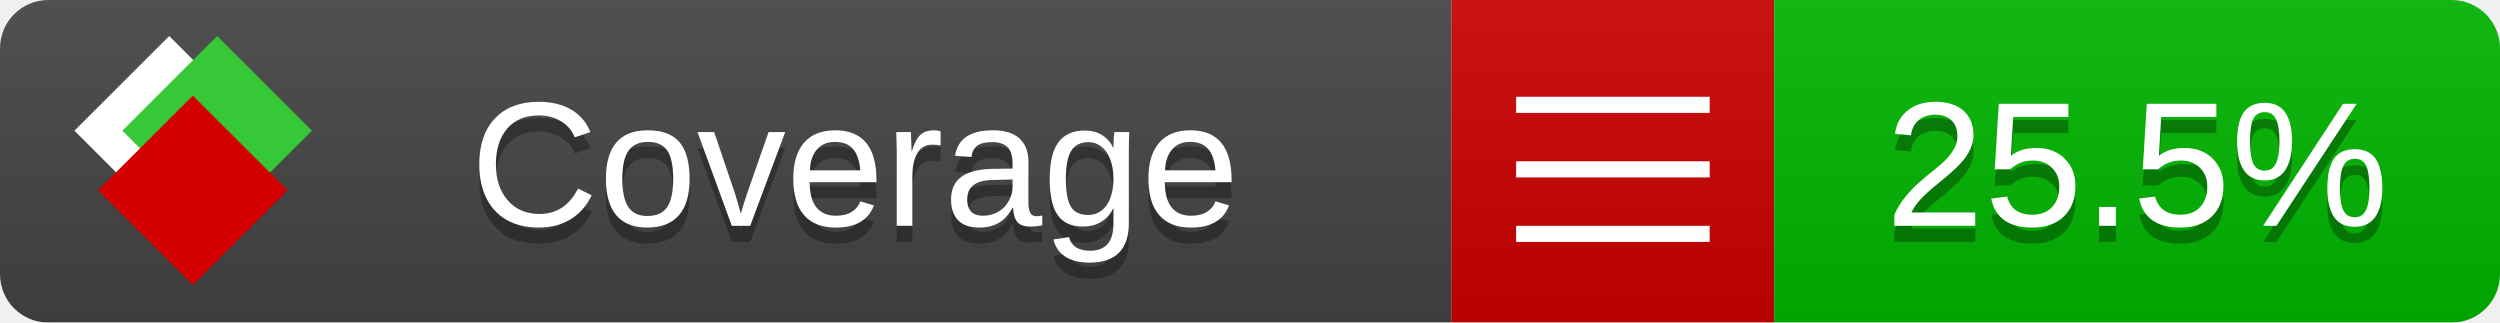
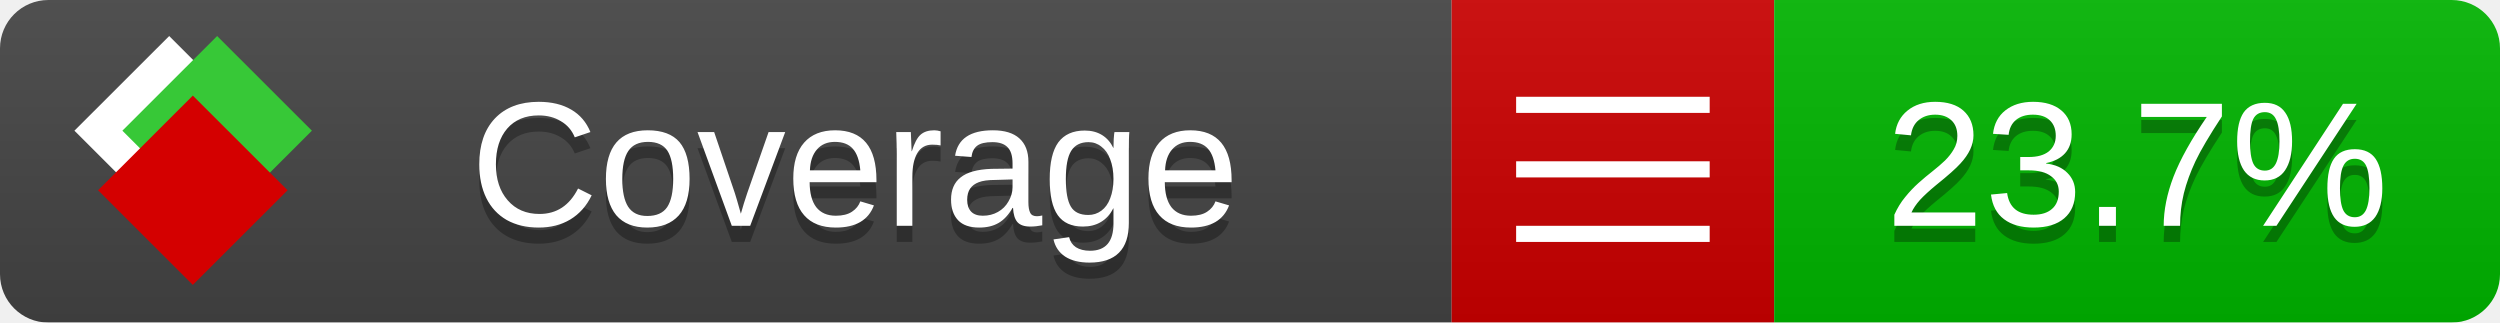
<svg xmlns="http://www.w3.org/2000/svg" xmlns:xlink="http://www.w3.org/1999/xlink" width="155" height="20">
  <style type="text/css">
          
            @keyframes fade1 {
                0% { visibility: visible; opacity: 1; }
               23% { visibility: visible; opacity: 1; }
               25% { visibility: hidden; opacity: 0; }
               48% { visibility: hidden; opacity: 0; }
               50% { visibility: hidden; opacity: 0; }
               73% { visibility: hidden; opacity: 0; }
               75% { visibility: hidden; opacity: 0; }
               98% { visibility: hidden; opacity: 0; }
              100% { visibility: visible; opacity: 1; }
            }
            @keyframes fade2 {
                0% { visibility: hidden; opacity: 0; }
               23% { visibility: hidden; opacity: 0; }
               25% { visibility: visible; opacity: 1; }
               48% { visibility: visible; opacity: 1; }
               50% { visibility: hidden; opacity: 0; }
               73% { visibility: hidden; opacity: 0; }
               75% { visibility: hidden; opacity: 0; }
               98% { visibility: hidden; opacity: 0; }
              100% { visibility: hidden; opacity: 0; }
            }
            @keyframes fade3 {
                0% { visibility: hidden; opacity: 0; }
               23% { visibility: hidden; opacity: 0; }
               25% { visibility: hidden; opacity: 0; }
               48% { visibility: hidden; opacity: 0; }
               50% { visibility: visible; opacity: 1; }
               73% { visibility: visible; opacity: 1; }
               75% { visibility: hidden; opacity: 0; }
               98% { visibility: hidden; opacity: 0; }
              100% { visibility: hidden; opacity: 0; }
            }
            @keyframes fade4 {
                0% { visibility: hidden; opacity: 0; }
               23% { visibility: hidden; opacity: 0; }
               25% { visibility: hidden; opacity: 0; }
               48% { visibility: hidden; opacity: 0; }
               50% { visibility: hidden; opacity: 0; }
               73% { visibility: hidden; opacity: 0; }
               75% { visibility: visible; opacity: 1; }
               98% { visibility: visible; opacity: 1; }
              100% { visibility: hidden; opacity: 0; }
            }
            .linecoverage {
                animation-duration: 15s;
                animation-name: fade1;
                animation-iteration-count: infinite;
            }
            .branchcoverage {
                animation-duration: 15s;
                animation-name: fade2;
                animation-iteration-count: infinite;
            }
            .methodcoverage {
                animation-duration: 15s;
                animation-name: fade3;
                animation-iteration-count: infinite;
            }
            .fullmethodcoverage {
                animation-duration: 15s;
                animation-name: fade4;
                animation-iteration-count: infinite;
            }
          
    </style>
  <defs>
    <linearGradient id="gradient" x2="0" y2="100%">
      <stop offset="0" stop-color="#bbb" stop-opacity=".1" />
      <stop offset="1" stop-opacity=".1" />
    </linearGradient>
    <linearGradient id="c">
      <stop offset="0" stop-color="#d40000" />
      <stop offset="1" stop-color="#ff2a2a" />
    </linearGradient>
    <linearGradient id="a">
      <stop offset="0" stop-color="#e0e0de" />
      <stop offset="1" stop-color="#fff" />
    </linearGradient>
    <linearGradient id="b">
      <stop offset="0" stop-color="#37c837" />
      <stop offset="1" stop-color="#217821" />
    </linearGradient>
    <linearGradient xlink:href="#a" id="e" x1="106.44" x2="69.96" y1="-11.96" y2="-46.84" gradientTransform="matrix(-.8426 -.00045 -.00045 -.8426 -94.27 -75.82)" gradientUnits="userSpaceOnUse" />
    <linearGradient xlink:href="#b" id="f" x1="56.19" x2="77.97" y1="-23.45" y2="10.62" gradientTransform="matrix(.8426 .00045 .00045 .8426 94.27 75.82)" gradientUnits="userSpaceOnUse" />
    <linearGradient xlink:href="#c" id="g" x1="79.98" x2="132.9" y1="10.79" y2="10.79" gradientTransform="matrix(.8426 .00045 .00045 .8426 94.27 75.82)" gradientUnits="userSpaceOnUse" />
    <mask id="mask">
      <rect width="155" height="20" rx="3" fill="#fff" />
    </mask>
    <g id="icon" transform="matrix(.04486 0 0 .04481 -.48 -.63)">
      <rect width="52.92" height="52.92" x="-109.72" y="-27.13" fill="url(#e)" transform="rotate(-135)" />
      <rect width="52.92" height="52.92" x="70.19" y="-39.18" fill="url(#f)" transform="rotate(45)" />
      <rect width="52.92" height="52.92" x="80.05" y="-15.74" fill="url(#g)" transform="rotate(45)" />
    </g>
  </defs>
  <g mask="url(#mask)">
    <rect x="0" y="0" width="90" height="20" fill="#444" />
    <rect x="90" y="0" width="20" height="20" fill="#c00" />
    <rect x="110" y="0" width="45" height="20" fill="#00B600" />
    <rect x="0" y="0" width="155" height="20" fill="url(#gradient)" />
  </g>
  <g>
    <path class="" stroke="#fff" d="M94 6.5 h12 M94 10.5 h12 M94 14.5 h12" />
  </g>
  <g fill="#fff" text-anchor="middle" font-family="Verdana,Arial,Geneva,sans-serif" font-size="11">
    <a xlink:href="https://github.com/danielpalme/ReportGenerator" target="_top">
      <use xlink:href="#icon" transform="translate(3,1) scale(3.5)" />
    </a>
    <text x="53" y="15" fill="#010101" fill-opacity=".3">Coverage</text>
    <text x="53" y="14" fill="#fff">Coverage</text>
-     <text class="" x="132.5" y="15" fill="#010101" fill-opacity=".3">25.5%</text>
-     <text class="" x="132.5" y="14">25.5%</text>
+     <text class="" x="132.5" y="15" fill="#010101" fill-opacity=".3">23.7%</text>
+     <text class="" x="132.5" y="14">23.7%</text>
  </g>
  <g>
    <rect class="" x="90" y="0" width="65" height="20" fill-opacity="0" />
  </g>
</svg>
